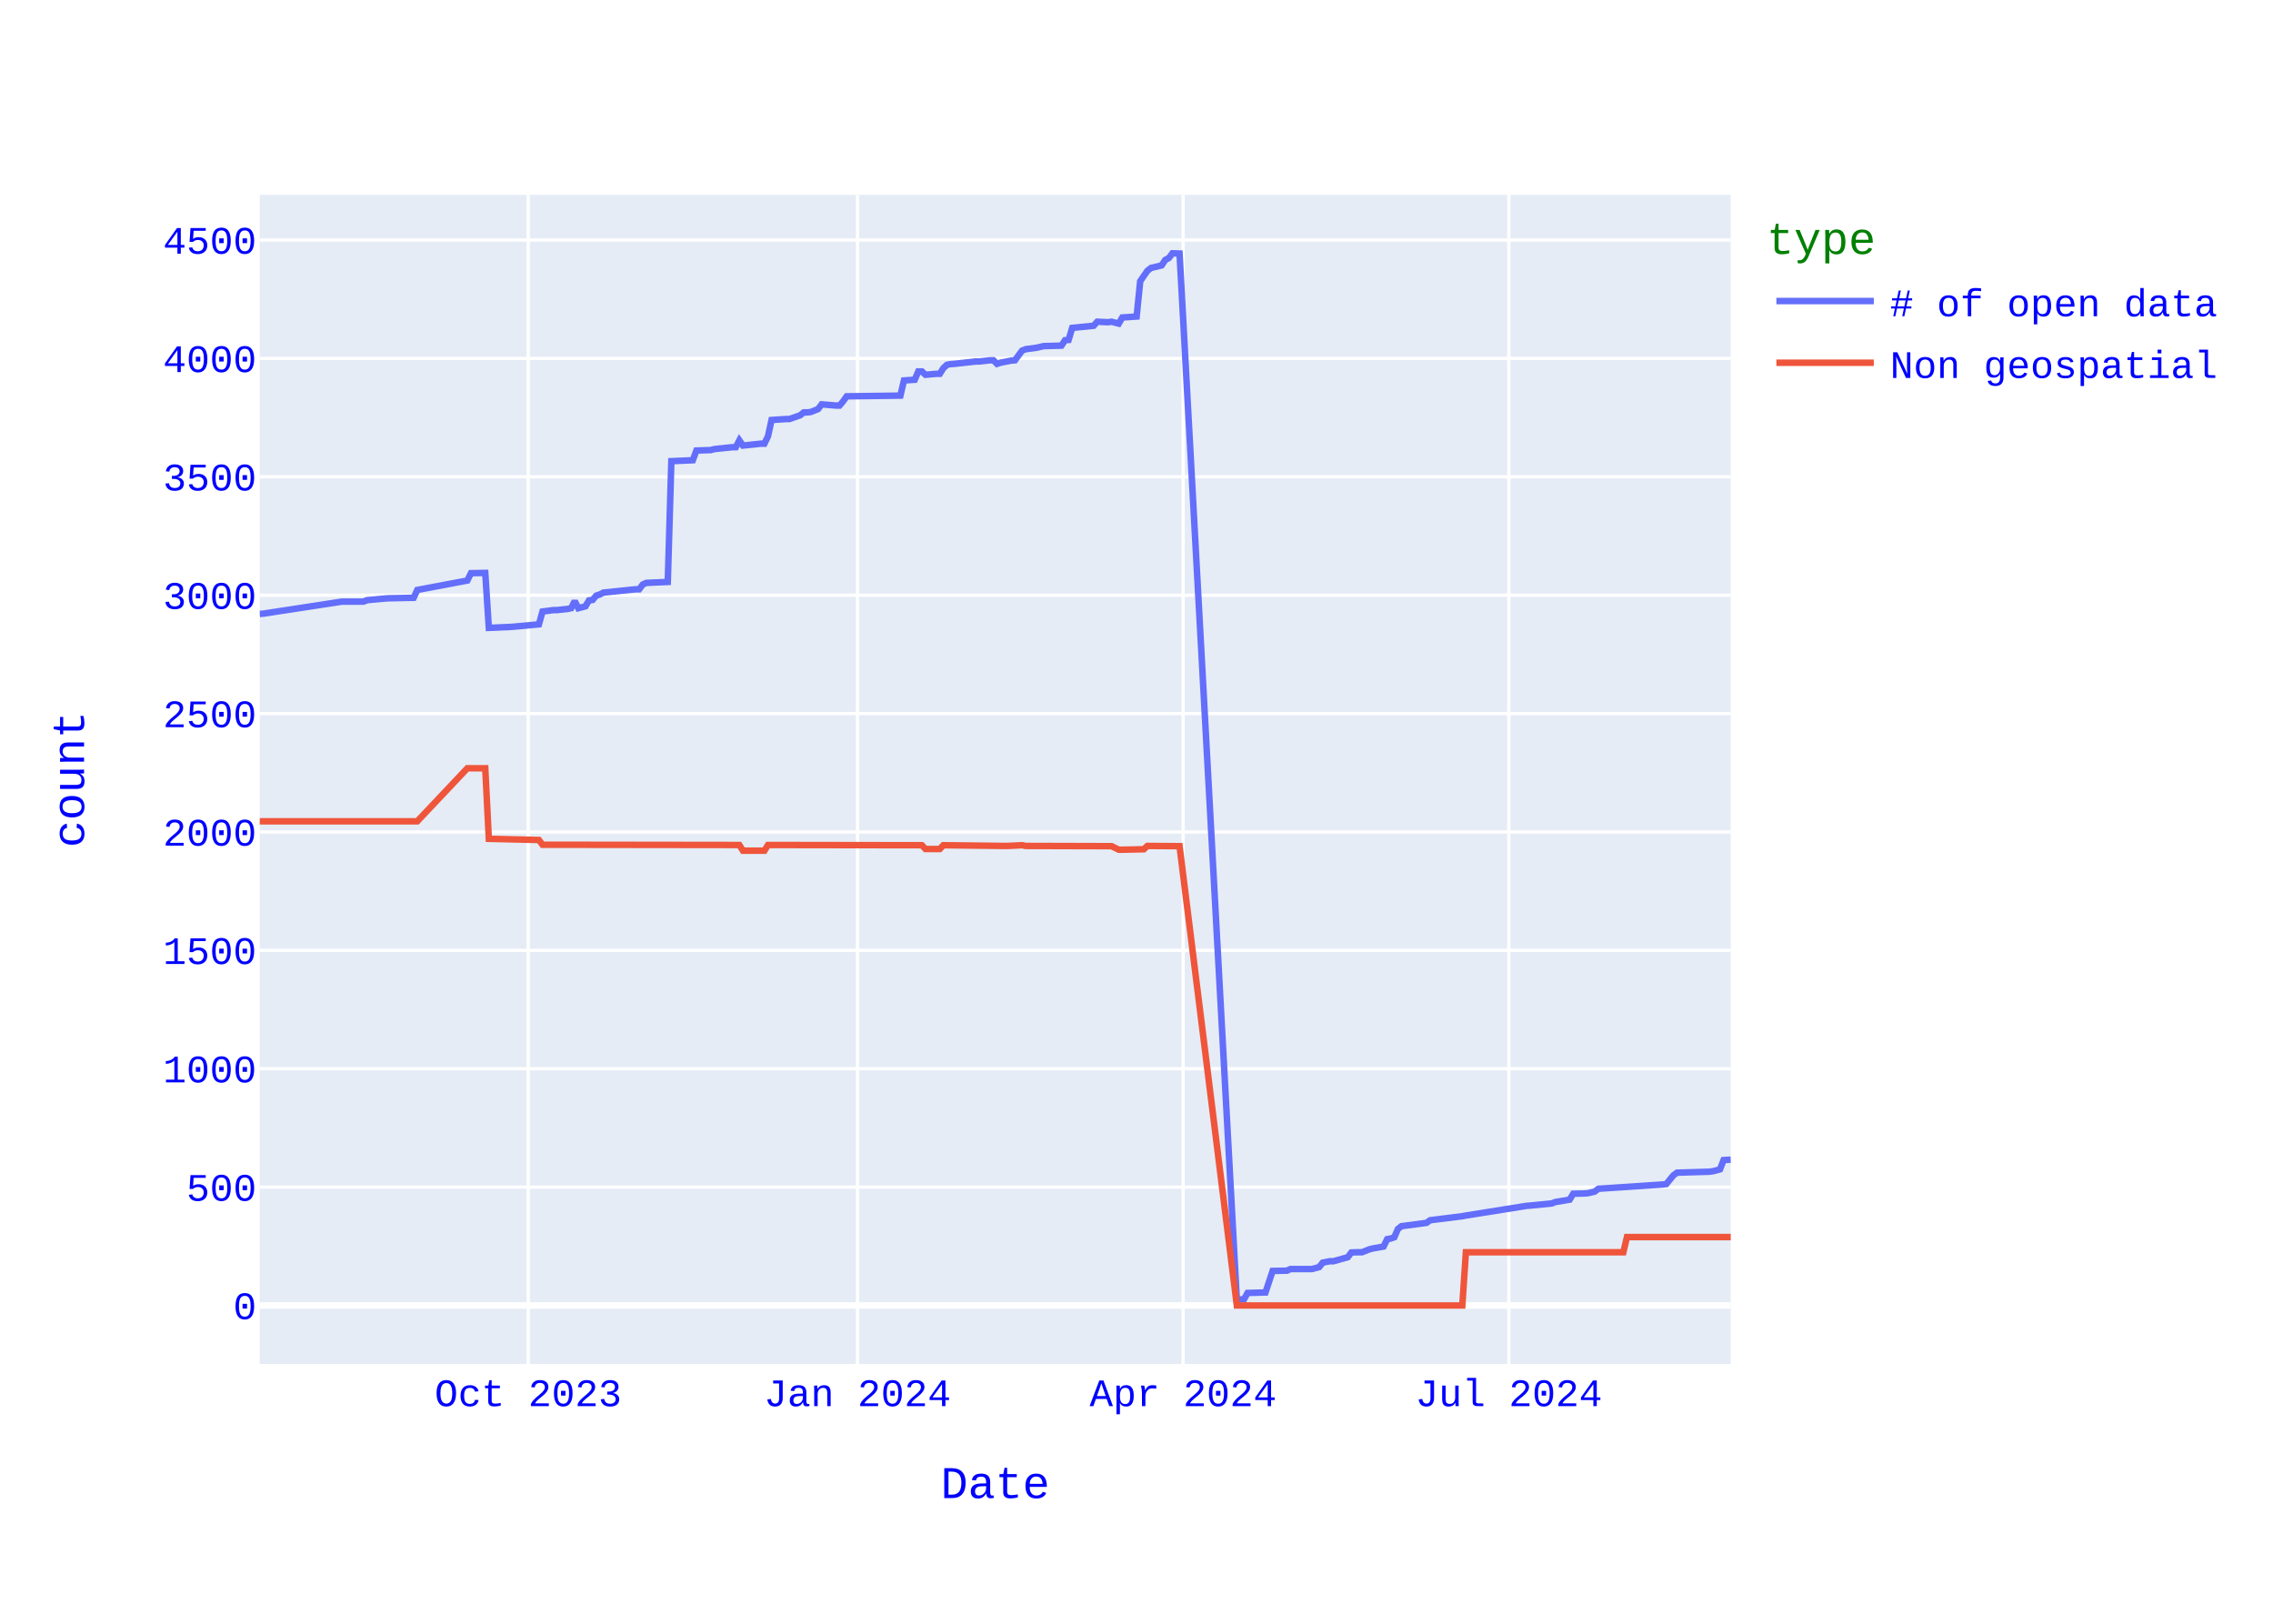
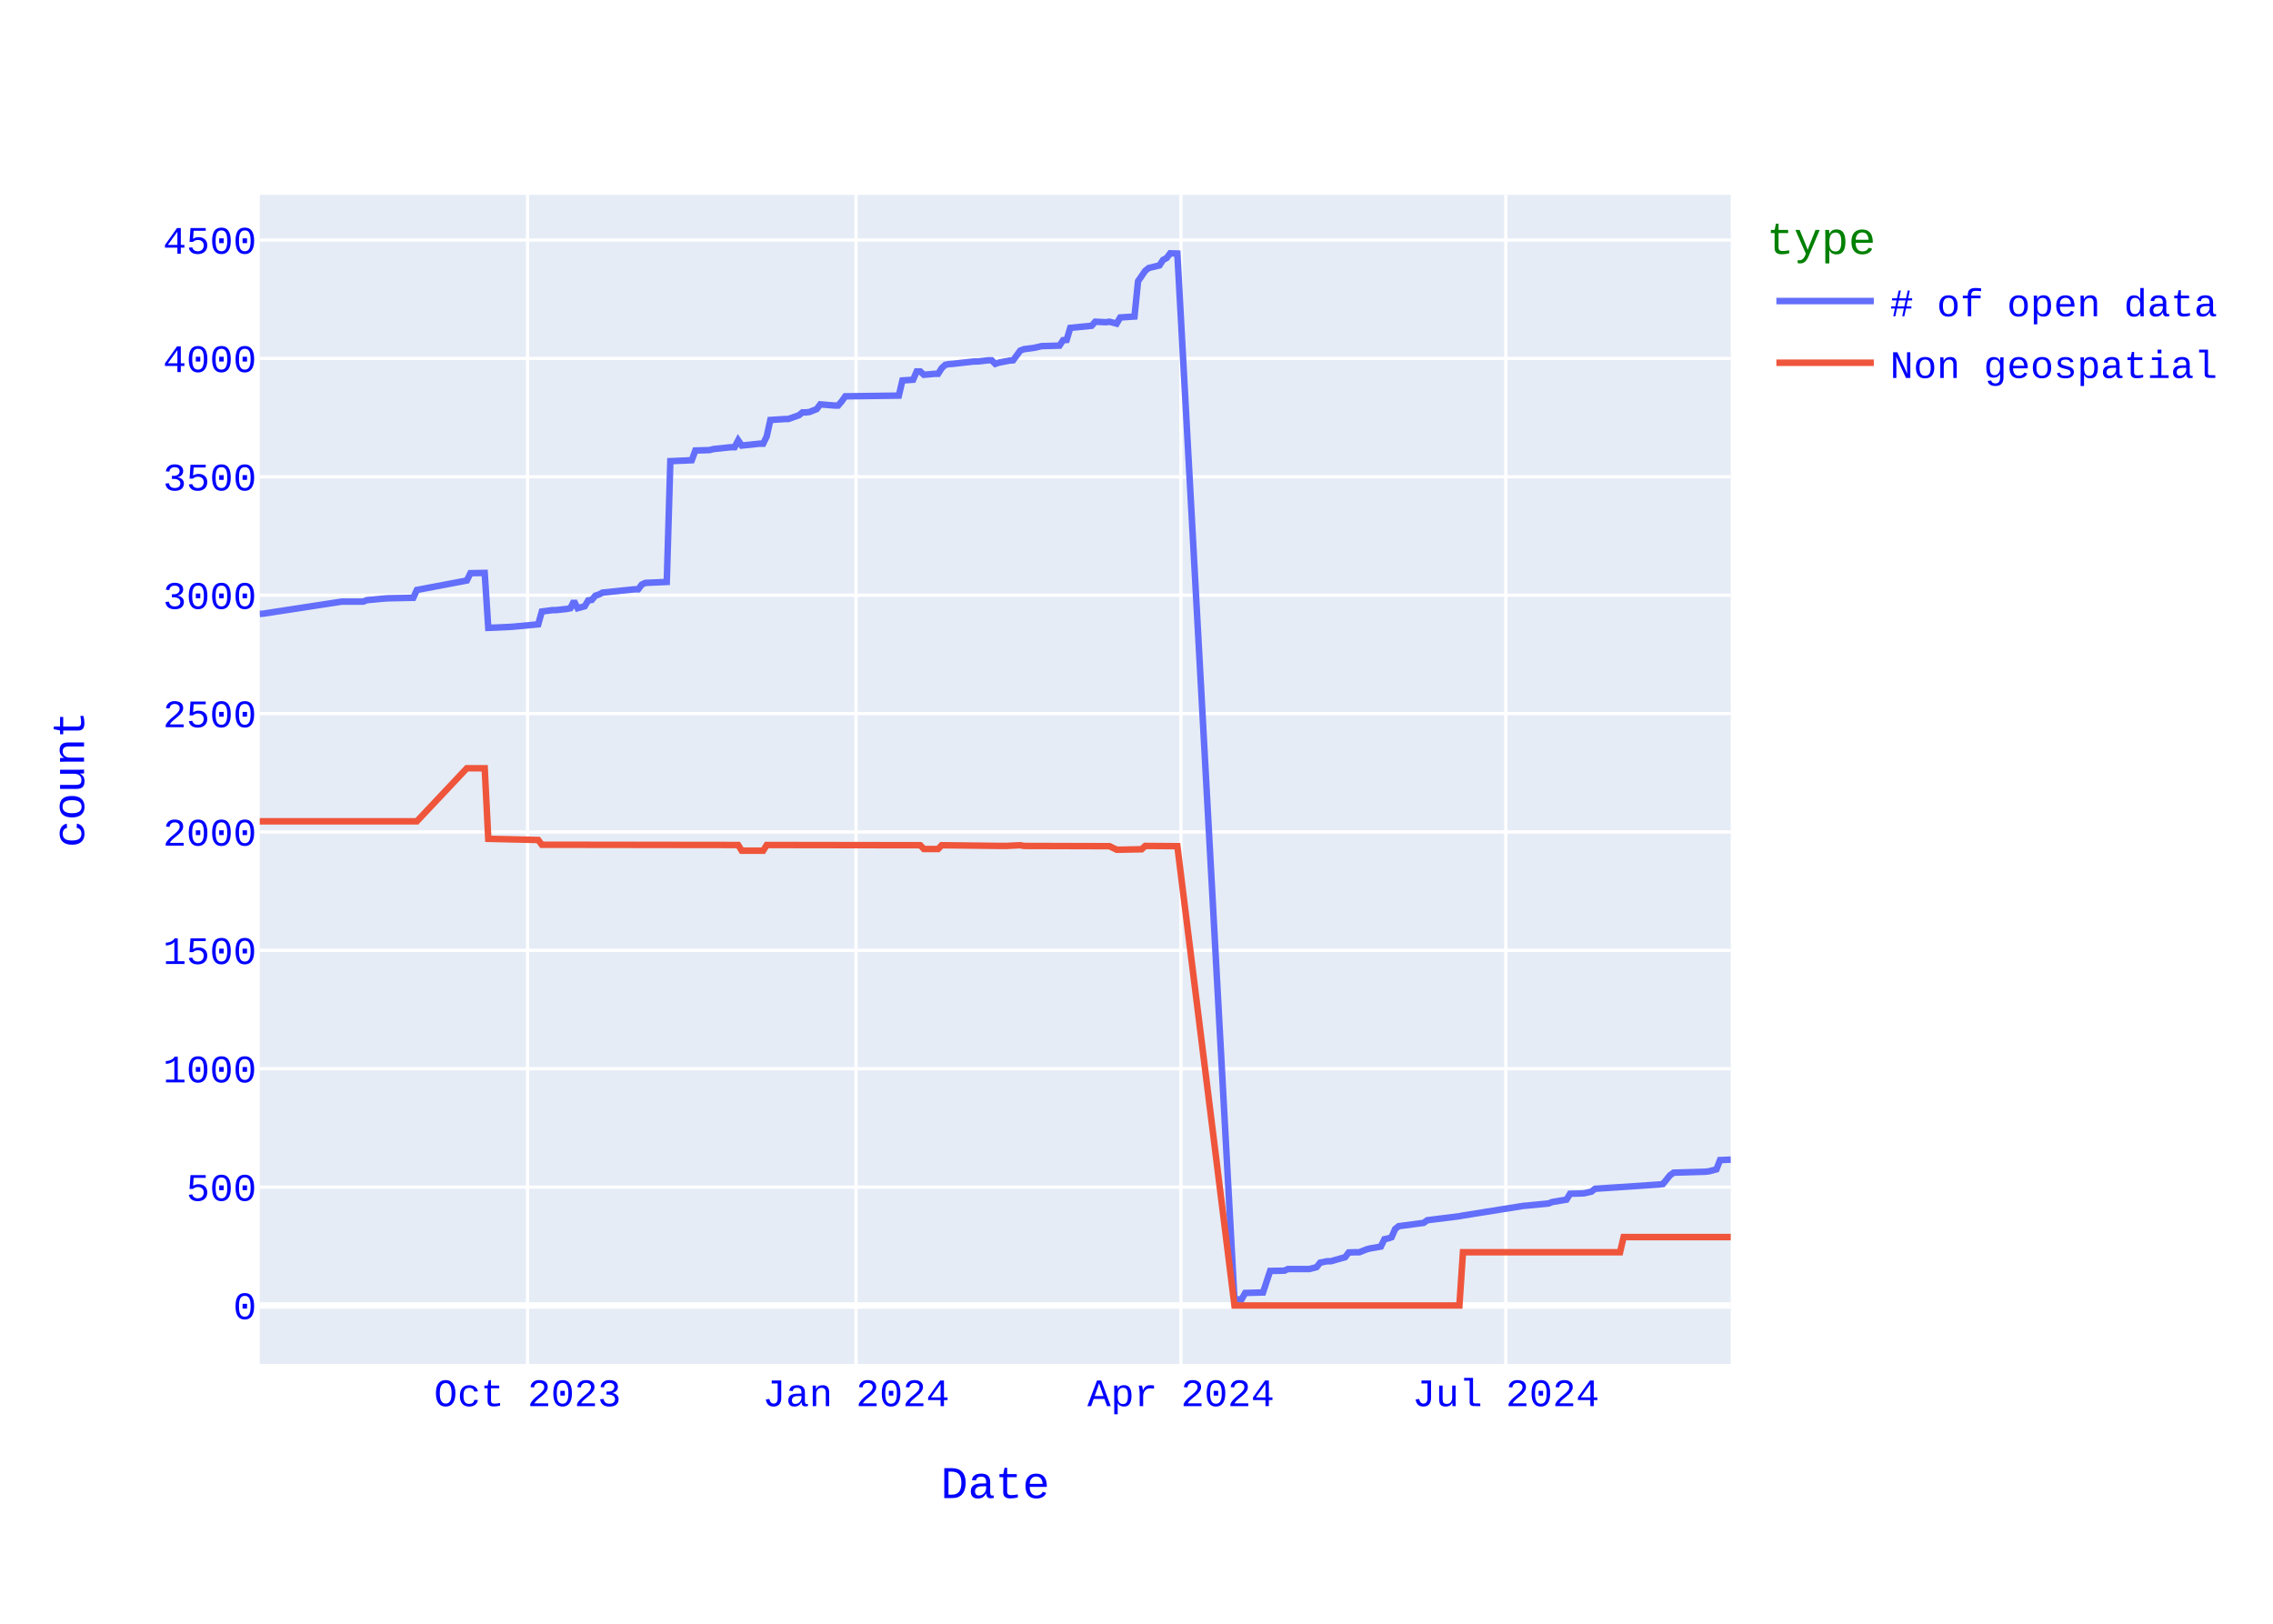
<svg xmlns="http://www.w3.org/2000/svg" class="main-svg" width="700" height="500" style="" viewBox="0 0 700 500">
  <rect x="0" y="0" width="700" height="500" style="fill: rgb(255, 255, 255); fill-opacity: 1;" />
-   <defs id="defs-e8a5ed">
+   <defs id="defs-cfbd78">
    <g class="clips">
-       <clipPath id="clipe8a5edxyplot" class="plotclip">
+       <clipPath id="clipcfbd78xyplot" class="plotclip">
        <rect width="453" height="360" />
      </clipPath>
-       <clipPath class="axesclip" id="clipe8a5edx">
+       <clipPath class="axesclip" id="clipcfbd78x">
        <rect x="80" y="0" width="453" height="500" />
      </clipPath>
-       <clipPath class="axesclip" id="clipe8a5edy">
+       <clipPath class="axesclip" id="clipcfbd78y">
        <rect x="0" y="60" width="700" height="360" />
      </clipPath>
-       <clipPath class="axesclip" id="clipe8a5edxy">
+       <clipPath class="axesclip" id="clipcfbd78xy">
        <rect x="80" y="60" width="453" height="360" />
      </clipPath>
    </g>
    <g class="gradients" />
    <g class="patterns" />
  </defs>
  <g class="bglayer">
    <rect class="bg" x="80" y="60" width="453" height="360" style="fill: rgb(229, 236, 246); fill-opacity: 1; stroke-width: 0;" />
  </g>
  <g class="layer-below">
    <g class="imagelayer" />
    <g class="shapelayer" />
  </g>
  <g class="cartesianlayer">
    <g class="subplot xy">
      <g class="layer-subplot">
        <g class="shapelayer" />
        <g class="imagelayer" />
      </g>
      <g class="minor-gridlayer">
        <g class="x" />
        <g class="y" />
      </g>
      <g class="gridlayer">
        <g class="x">
-           <path class="xgrid crisp" transform="translate(162.66,0)" d="M0,60v360" style="stroke: rgb(255, 255, 255); stroke-opacity: 1; stroke-width: 1px;" />
-           <path class="xgrid crisp" transform="translate(264.07,0)" d="M0,60v360" style="stroke: rgb(255, 255, 255); stroke-opacity: 1; stroke-width: 1px;" />
-           <path class="xgrid crisp" transform="translate(364.36,0)" d="M0,60v360" style="stroke: rgb(255, 255, 255); stroke-opacity: 1; stroke-width: 1px;" />
-           <path class="xgrid crisp" transform="translate(464.66,0)" d="M0,60v360" style="stroke: rgb(255, 255, 255); stroke-opacity: 1; stroke-width: 1px;" />
+           <path class="xgrid crisp" transform="translate(162.46,0)" d="M0,60v360" style="stroke: rgb(255, 255, 255); stroke-opacity: 1; stroke-width: 1px;" />
+           <path class="xgrid crisp" transform="translate(263.62,0)" d="M0,60v360" style="stroke: rgb(255, 255, 255); stroke-opacity: 1; stroke-width: 1px;" />
+           <path class="xgrid crisp" transform="translate(363.67,0)" d="M0,60v360" style="stroke: rgb(255, 255, 255); stroke-opacity: 1; stroke-width: 1px;" />
+           <path class="xgrid crisp" transform="translate(463.73,0)" d="M0,60v360" style="stroke: rgb(255, 255, 255); stroke-opacity: 1; stroke-width: 1px;" />
        </g>
        <g class="y">
          <path class="ygrid crisp" transform="translate(0,365.55)" d="M80,0h453" style="stroke: rgb(255, 255, 255); stroke-opacity: 1; stroke-width: 1px;" />
          <path class="ygrid crisp" transform="translate(0,329.09)" d="M80,0h453" style="stroke: rgb(255, 255, 255); stroke-opacity: 1; stroke-width: 1px;" />
          <path class="ygrid crisp" transform="translate(0,292.64)" d="M80,0h453" style="stroke: rgb(255, 255, 255); stroke-opacity: 1; stroke-width: 1px;" />
          <path class="ygrid crisp" transform="translate(0,256.19)" d="M80,0h453" style="stroke: rgb(255, 255, 255); stroke-opacity: 1; stroke-width: 1px;" />
          <path class="ygrid crisp" transform="translate(0,219.73)" d="M80,0h453" style="stroke: rgb(255, 255, 255); stroke-opacity: 1; stroke-width: 1px;" />
          <path class="ygrid crisp" transform="translate(0,183.28)" d="M80,0h453" style="stroke: rgb(255, 255, 255); stroke-opacity: 1; stroke-width: 1px;" />
          <path class="ygrid crisp" transform="translate(0,146.82)" d="M80,0h453" style="stroke: rgb(255, 255, 255); stroke-opacity: 1; stroke-width: 1px;" />
          <path class="ygrid crisp" transform="translate(0,110.37)" d="M80,0h453" style="stroke: rgb(255, 255, 255); stroke-opacity: 1; stroke-width: 1px;" />
          <path class="ygrid crisp" transform="translate(0,73.92)" d="M80,0h453" style="stroke: rgb(255, 255, 255); stroke-opacity: 1; stroke-width: 1px;" />
        </g>
      </g>
      <g class="zerolinelayer">
        <path class="yzl zl crisp" transform="translate(0,402)" d="M80,0h453" style="stroke: rgb(255, 255, 255); stroke-opacity: 1; stroke-width: 2px;" />
      </g>
      <path class="xlines-below" />
      <path class="ylines-below" />
      <g class="overlines-below" />
      <g class="xaxislayer-below" />
      <g class="yaxislayer-below" />
      <g class="overaxes-below" />
-       <g class="plot" transform="translate(80,60)" clip-path="url(#clipe8a5edxyplot)">
+       <g class="plot" transform="translate(80,60)" clip-path="url(#clipcfbd78xyplot)">
        <g class="scatterlayer mlayer">
-           <g class="trace scatter trace7ce3c5" style="stroke-miterlimit: 2; opacity: 1;">
+           <g class="trace scatter trace1ca9b7" style="stroke-miterlimit: 2; opacity: 1;">
            <g class="fills" />
            <g class="errorbars" />
            <g class="lines">
-               <path class="js-line" d="M453,297.09L450.8,297.23L449.69,300.08L447.49,300.66L446.39,300.81L436.47,301.1L435.36,301.9L433.16,304.6L432.06,304.74L412.22,306.06L411.12,306.93L408.91,307.44L407.81,307.51L404.5,307.59L403.4,309.41L398.99,310.14L397.89,310.58L391.28,311.23L390.18,311.31L371.44,314.3L370.34,314.51L360.42,315.75L359.31,316.56L351.6,317.58L350.5,318.45L349.39,321L348.29,321.37L347.19,321.59L346.09,323.85L342.78,324.43L341.68,324.72L339.47,325.6L338.37,325.6L336.17,325.67L335.07,327.13L330.66,328.37L329.55,328.37L327.35,328.8L326.25,330.19L324.04,330.77L322.94,330.77L317.43,330.77L316.33,331.28L311.92,331.36L309.72,337.99L304.2,338.14L303.1,340.1L300.9,340.18L283.26,18.07L281.06,18L279.96,19.46L278.85,20.04L277.75,21.72L274.45,22.52L273.34,23.4L271.14,26.6L270.04,37.47L265.63,37.76L264.53,39.65L262.32,39.07L261.22,39.22L257.91,39.07L256.81,40.31L250.2,40.97L249.09,44.68L247.99,44.76L246.89,46.43L241.38,46.58L239.18,47.09L235.87,47.53L234.77,47.96L232.56,50.95L231.46,51.03L228.15,51.68L227.05,52.05L225.95,50.95L224.85,50.95L221.54,51.32L220.44,51.32L213.82,52.05L212.72,52.12L211.62,52.34L210.52,53.36L209.42,55.11L208.31,55.11L205.01,55.4L203.91,54.38L202.8,54.38L201.7,56.93L198.39,57.15L197.29,61.82L180.76,62.04L179.66,63.57L178.55,64.88L177.45,64.88L173.04,64.51L171.94,65.97L169.74,66.85L168.64,66.99L167.53,66.99L166.43,67.87L163.12,69.04L162.02,69.04L157.61,69.33L156.51,74.36L155.41,76.62L154.31,76.62L148.8,77.2L147.69,75.6L146.59,77.71L145.49,77.71L139.98,78.29L138.88,78.59L134.47,78.73L133.36,81.72L126.75,82.01L125.65,119.2L119.04,119.49L117.93,120L116.83,121.46L115.73,121.46L105.81,122.48L104.71,123.06L103.61,123.42L102.5,124.74L101.4,124.88L100.3,126.7L98.09,127.29L96.99,125.1L95.89,127.29L94.79,127.51L91.48,127.87L90.38,127.87L87.07,128.31L85.97,132.25L78.26,132.97L77.15,133.05L70.54,133.34L69.44,116.42L65.03,116.5L63.93,118.76L48.5,121.67L47.39,124.08L39.68,124.23L38.58,124.3L33.07,124.81L31.96,125.25L25.35,125.25L1.1,128.96L0,129.04" style="vector-effect: none; fill: none; stroke: rgb(99, 110, 250); stroke-opacity: 1; stroke-width: 2px; opacity: 1;" />
+               <path class="js-line" d="M453,297.09L449.7,297.23L448.6,300.08L446.4,300.66L445.3,300.81L435.41,301.1L434.31,301.9L432.11,304.6L431.01,304.74L411.22,306.06L410.12,306.93L407.92,307.44L406.82,307.51L403.52,307.59L402.42,309.41L398.02,310.14L396.92,310.58L390.33,311.23L389.23,311.31L370.54,314.3L369.44,314.51L359.54,315.75L358.44,316.56L350.75,317.58L349.65,318.45L348.55,321L347.45,321.37L346.35,321.59L345.25,323.85L341.95,324.43L340.85,324.72L338.65,325.6L337.55,325.6L335.35,325.67L334.25,327.13L329.85,328.37L328.75,328.37L326.56,328.8L325.46,330.19L323.26,330.77L322.16,330.77L316.66,330.77L315.56,331.28L311.16,331.36L308.96,337.99L303.47,338.14L302.37,340.1L300.17,340.18L282.58,18.07L280.38,18L279.28,19.46L278.18,20.04L277.08,21.72L273.78,22.52L272.68,23.4L270.48,26.6L269.38,37.47L264.98,37.76L263.88,39.65L261.68,39.07L260.58,39.22L257.29,39.07L256.19,40.31L249.59,40.97L248.49,44.68L247.39,44.76L246.29,46.43L240.79,46.58L238.59,47.09L235.3,47.53L234.2,47.96L232,50.95L230.9,51.03L227.6,51.68L226.5,52.05L225.4,50.95L224.3,50.95L221,51.32L219.9,51.32L213.31,52.05L212.21,52.12L211.11,52.34L210.01,53.36L208.91,55.11L207.81,55.11L204.51,55.4L203.41,54.38L202.31,54.38L201.21,56.93L197.91,57.15L196.81,61.82L180.32,62.04L179.22,63.57L178.12,64.88L177.02,64.88L172.62,64.51L171.52,65.97L169.33,66.85L168.23,66.99L167.13,66.99L166.03,67.87L162.73,69.04L161.63,69.04L157.23,69.33L156.13,74.36L155.03,76.62L153.93,76.62L148.43,77.2L147.33,75.6L146.24,77.71L145.14,77.71L139.64,78.29L138.54,78.59L134.14,78.73L133.04,81.72L126.44,82.01L125.34,119.2L118.75,119.49L117.65,120L116.55,121.46L115.45,121.46L105.55,122.48L104.45,123.06L103.35,123.42L102.25,124.74L101.16,124.88L100.06,126.7L97.86,127.29L96.76,125.1L95.66,127.29L94.56,127.51L91.26,127.87L90.16,127.87L86.86,128.31L85.76,132.25L78.07,132.97L76.97,133.05L70.37,133.34L69.27,116.42L64.87,116.5L63.77,118.76L48.38,121.67L47.28,124.08L39.58,124.23L38.48,124.3L32.99,124.81L31.89,125.25L25.29,125.25L1.1,128.96L0,129.04" style="vector-effect: none; fill: none; stroke: rgb(99, 110, 250); stroke-opacity: 1; stroke-width: 2px; opacity: 1;" />
            </g>
            <g class="points" />
            <g class="text" />
          </g>
-           <g class="trace scatter trace52f51e" style="stroke-miterlimit: 2; opacity: 1;">
+           <g class="trace scatter trace5e8d0a" style="stroke-miterlimit: 2; opacity: 1;">
            <g class="fills" />
            <g class="errorbars" />
            <g class="lines">
-               <path class="js-line" d="M453,320.93L421.04,320.93L419.93,325.6L371.44,325.6L370.34,342L300.9,342L283.26,200.56L273.34,200.49L272.24,201.51L265.63,201.65L264.53,201.65L262.32,200.56L261.22,200.56L235.87,200.49L234.77,200.27L230.36,200.49L229.26,200.49L210.52,200.27L209.42,201.43L205.01,201.43L203.91,200.27L156.51,200.2L155.41,201.95L148.8,201.95L147.69,200.2L87.07,200.12L85.97,198.66L70.54,198.3L69.44,176.57L63.93,176.57L48.5,192.9L0,192.9" style="vector-effect: none; fill: none; stroke: rgb(239, 85, 59); stroke-opacity: 1; stroke-width: 2px; opacity: 1;" />
+               <path class="js-line" d="M453,320.93L420.01,320.93L418.92,325.6L370.54,325.6L369.44,342L300.17,342L282.58,200.56L272.68,200.49L271.58,201.51L264.98,201.65L263.88,201.65L261.68,200.56L260.58,200.56L235.3,200.49L234.2,200.27L229.8,200.49L228.7,200.49L210.01,200.27L208.91,201.43L204.51,201.43L203.41,200.27L156.13,200.2L155.03,201.95L148.43,201.95L147.33,200.2L86.86,200.12L85.76,198.66L70.37,198.3L69.27,176.57L63.77,176.57L48.38,192.9L0,192.9" style="vector-effect: none; fill: none; stroke: rgb(239, 85, 59); stroke-opacity: 1; stroke-width: 2px; opacity: 1;" />
            </g>
            <g class="points" />
            <g class="text" />
          </g>
        </g>
      </g>
      <g class="overplot" />
      <path class="xlines-above crisp" d="M0,0" style="fill: none;" />
      <path class="ylines-above crisp" d="M0,0" style="fill: none;" />
      <g class="overlines-above" />
      <g class="xaxislayer-above">
        <g class="xtick">
-           <text text-anchor="middle" x="0" y="433" transform="translate(162.66,0)" style="font-family: 'Courier New'; font-size: 12px; fill: rgb(0, 0, 255); fill-opacity: 1; white-space: pre; opacity: 1;">Oct 2023</text>
-         </g>
-         <g class="xtick">
-           <text text-anchor="middle" x="0" y="433" style="font-family: 'Courier New'; font-size: 12px; fill: rgb(0, 0, 255); fill-opacity: 1; white-space: pre; opacity: 1;" transform="translate(264.07,0)">Jan 2024</text>
-         </g>
-         <g class="xtick">
-           <text text-anchor="middle" x="0" y="433" style="font-family: 'Courier New'; font-size: 12px; fill: rgb(0, 0, 255); fill-opacity: 1; white-space: pre; opacity: 1;" transform="translate(364.36,0)">Apr 2024</text>
-         </g>
-         <g class="xtick">
-           <text text-anchor="middle" x="0" y="433" style="font-family: 'Courier New'; font-size: 12px; fill: rgb(0, 0, 255); fill-opacity: 1; white-space: pre; opacity: 1;" transform="translate(464.66,0)">Jul 2024</text>
+           <text text-anchor="middle" x="0" y="433" transform="translate(162.46,0)" style="font-family: 'Courier New'; font-size: 12px; fill: rgb(0, 0, 255); fill-opacity: 1; white-space: pre; opacity: 1;">Oct 2023</text>
+         </g>
+         <g class="xtick">
+           <text text-anchor="middle" x="0" y="433" style="font-family: 'Courier New'; font-size: 12px; fill: rgb(0, 0, 255); fill-opacity: 1; white-space: pre; opacity: 1;" transform="translate(263.62,0)">Jan 2024</text>
+         </g>
+         <g class="xtick">
+           <text text-anchor="middle" x="0" y="433" style="font-family: 'Courier New'; font-size: 12px; fill: rgb(0, 0, 255); fill-opacity: 1; white-space: pre; opacity: 1;" transform="translate(363.67,0)">Apr 2024</text>
+         </g>
+         <g class="xtick">
+           <text text-anchor="middle" x="0" y="433" style="font-family: 'Courier New'; font-size: 12px; fill: rgb(0, 0, 255); fill-opacity: 1; white-space: pre; opacity: 1;" transform="translate(463.73,0)">Jul 2024</text>
        </g>
      </g>
      <g class="yaxislayer-above">
        <g class="ytick">
          <text text-anchor="end" x="79" y="4.2" transform="translate(0,402)" style="font-family: 'Courier New'; font-size: 12px; fill: rgb(0, 0, 255); fill-opacity: 1; white-space: pre; opacity: 1;">0</text>
        </g>
        <g class="ytick">
          <text text-anchor="end" x="79" y="4.2" style="font-family: 'Courier New'; font-size: 12px; fill: rgb(0, 0, 255); fill-opacity: 1; white-space: pre; opacity: 1;" transform="translate(0,365.55)">500</text>
        </g>
        <g class="ytick">
          <text text-anchor="end" x="79" y="4.2" style="font-family: 'Courier New'; font-size: 12px; fill: rgb(0, 0, 255); fill-opacity: 1; white-space: pre; opacity: 1;" transform="translate(0,329.09)">1000</text>
        </g>
        <g class="ytick">
          <text text-anchor="end" x="79" y="4.2" style="font-family: 'Courier New'; font-size: 12px; fill: rgb(0, 0, 255); fill-opacity: 1; white-space: pre; opacity: 1;" transform="translate(0,292.64)">1500</text>
        </g>
        <g class="ytick">
          <text text-anchor="end" x="79" y="4.2" style="font-family: 'Courier New'; font-size: 12px; fill: rgb(0, 0, 255); fill-opacity: 1; white-space: pre; opacity: 1;" transform="translate(0,256.19)">2000</text>
        </g>
        <g class="ytick">
          <text text-anchor="end" x="79" y="4.2" style="font-family: 'Courier New'; font-size: 12px; fill: rgb(0, 0, 255); fill-opacity: 1; white-space: pre; opacity: 1;" transform="translate(0,219.73)">2500</text>
        </g>
        <g class="ytick">
          <text text-anchor="end" x="79" y="4.2" style="font-family: 'Courier New'; font-size: 12px; fill: rgb(0, 0, 255); fill-opacity: 1; white-space: pre; opacity: 1;" transform="translate(0,183.28)">3000</text>
        </g>
        <g class="ytick">
          <text text-anchor="end" x="79" y="4.2" style="font-family: 'Courier New'; font-size: 12px; fill: rgb(0, 0, 255); fill-opacity: 1; white-space: pre; opacity: 1;" transform="translate(0,146.82)">3500</text>
        </g>
        <g class="ytick">
          <text text-anchor="end" x="79" y="4.2" style="font-family: 'Courier New'; font-size: 12px; fill: rgb(0, 0, 255); fill-opacity: 1; white-space: pre; opacity: 1;" transform="translate(0,110.37)">4000</text>
        </g>
        <g class="ytick">
          <text text-anchor="end" x="79" y="4.2" style="font-family: 'Courier New'; font-size: 12px; fill: rgb(0, 0, 255); fill-opacity: 1; white-space: pre; opacity: 1;" transform="translate(0,73.92)">4500</text>
        </g>
      </g>
      <g class="overaxes-above" />
    </g>
  </g>
  <g class="polarlayer" />
  <g class="smithlayer" />
  <g class="ternarylayer" />
  <g class="geolayer" />
  <g class="funnelarealayer" />
  <g class="pielayer" />
  <g class="iciclelayer" />
  <g class="treemaplayer" />
  <g class="sunburstlayer" />
  <g class="glimages" />
-   <defs id="topdefs-e8a5ed">
+   <defs id="topdefs-cfbd78">
    <g class="clips" />
-     <clipPath id="legende8a5ed">
+     <clipPath id="legendcfbd78">
      <rect width="146" height="67" x="0" y="0" />
    </clipPath>
  </defs>
  <g class="layer-above">
    <g class="imagelayer" />
    <g class="shapelayer" />
  </g>
  <g class="infolayer">
    <g class="legend" pointer-events="all" transform="translate(542.06,60)">
      <rect class="bg" shape-rendering="crispEdges" style="stroke: rgb(68, 68, 68); stroke-opacity: 1; fill: rgb(255, 255, 255); fill-opacity: 1; stroke-width: 0px;" width="146" height="67" x="0" y="0" />
-       <g class="scrollbox" transform="" clip-path="url(#legende8a5ed)">
+       <g class="scrollbox" transform="" clip-path="url(#legendcfbd78)">
        <text class="legendtitletext" text-anchor="start" x="2" y="18.2" style="font-family: 'Courier New'; font-size: 14px; fill: rgb(0, 128, 0); fill-opacity: 1; white-space: pre;">type</text>
        <g class="groups" transform="">
          <g class="traces" transform="translate(0,32.7)" style="opacity: 1;">
            <text class="legendtext" text-anchor="start" x="40" y="4.68" style="font-family: 'Courier New'; font-size: 12px; fill: rgb(0, 0, 255); fill-opacity: 1; white-space: pre;"># of open data</text>
            <g class="layers" style="opacity: 1;">
              <g class="legendfill" />
              <g class="legendlines">
                <path class="js-line" d="M5,0h30" style="fill: none; stroke: rgb(99, 110, 250); stroke-opacity: 1; stroke-width: 2px;" />
              </g>
              <g class="legendsymbols">
                <g class="legendpoints" />
              </g>
            </g>
            <rect class="legendtoggle" x="0" y="-9.5" width="140.828" height="19" style="fill: rgb(0, 0, 0); fill-opacity: 0;" />
          </g>
        </g>
        <g class="groups" transform="">
          <g class="traces" transform="translate(0,51.7)" style="opacity: 1;">
            <text class="legendtext" text-anchor="start" x="40" y="4.68" style="font-family: 'Courier New'; font-size: 12px; fill: rgb(0, 0, 255); fill-opacity: 1; white-space: pre;">Non geospatial</text>
            <g class="layers" style="opacity: 1;">
              <g class="legendfill" />
              <g class="legendlines">
                <path class="js-line" d="M5,0h30" style="fill: none; stroke: rgb(239, 85, 59); stroke-opacity: 1; stroke-width: 2px;" />
              </g>
              <g class="legendsymbols">
                <g class="legendpoints" />
              </g>
            </g>
            <rect class="legendtoggle" x="0" y="-9.5" width="140.828" height="19" style="fill: rgb(0, 0, 0); fill-opacity: 0;" />
          </g>
        </g>
      </g>
      <rect class="scrollbar" rx="20" ry="3" width="0" height="0" style="fill: rgb(128, 139, 164); fill-opacity: 1;" x="0" y="0" />
    </g>
    <g class="g-gtitle" />
    <g class="g-xtitle">
      <text class="xtitle" x="306.5" y="461.3" text-anchor="middle" style="font-family: 'Courier New'; font-size: 14px; fill: rgb(0, 0, 255); opacity: 1; font-weight: normal; white-space: pre;">Date</text>
    </g>
    <g class="g-ytitle">
      <text class="ytitle" transform="rotate(-90,25.8875,240)" x="25.888" y="240" text-anchor="middle" style="font-family: 'Courier New'; font-size: 14px; fill: rgb(0, 0, 255); opacity: 1; font-weight: normal; white-space: pre;">count</text>
    </g>
  </g>
</svg>
